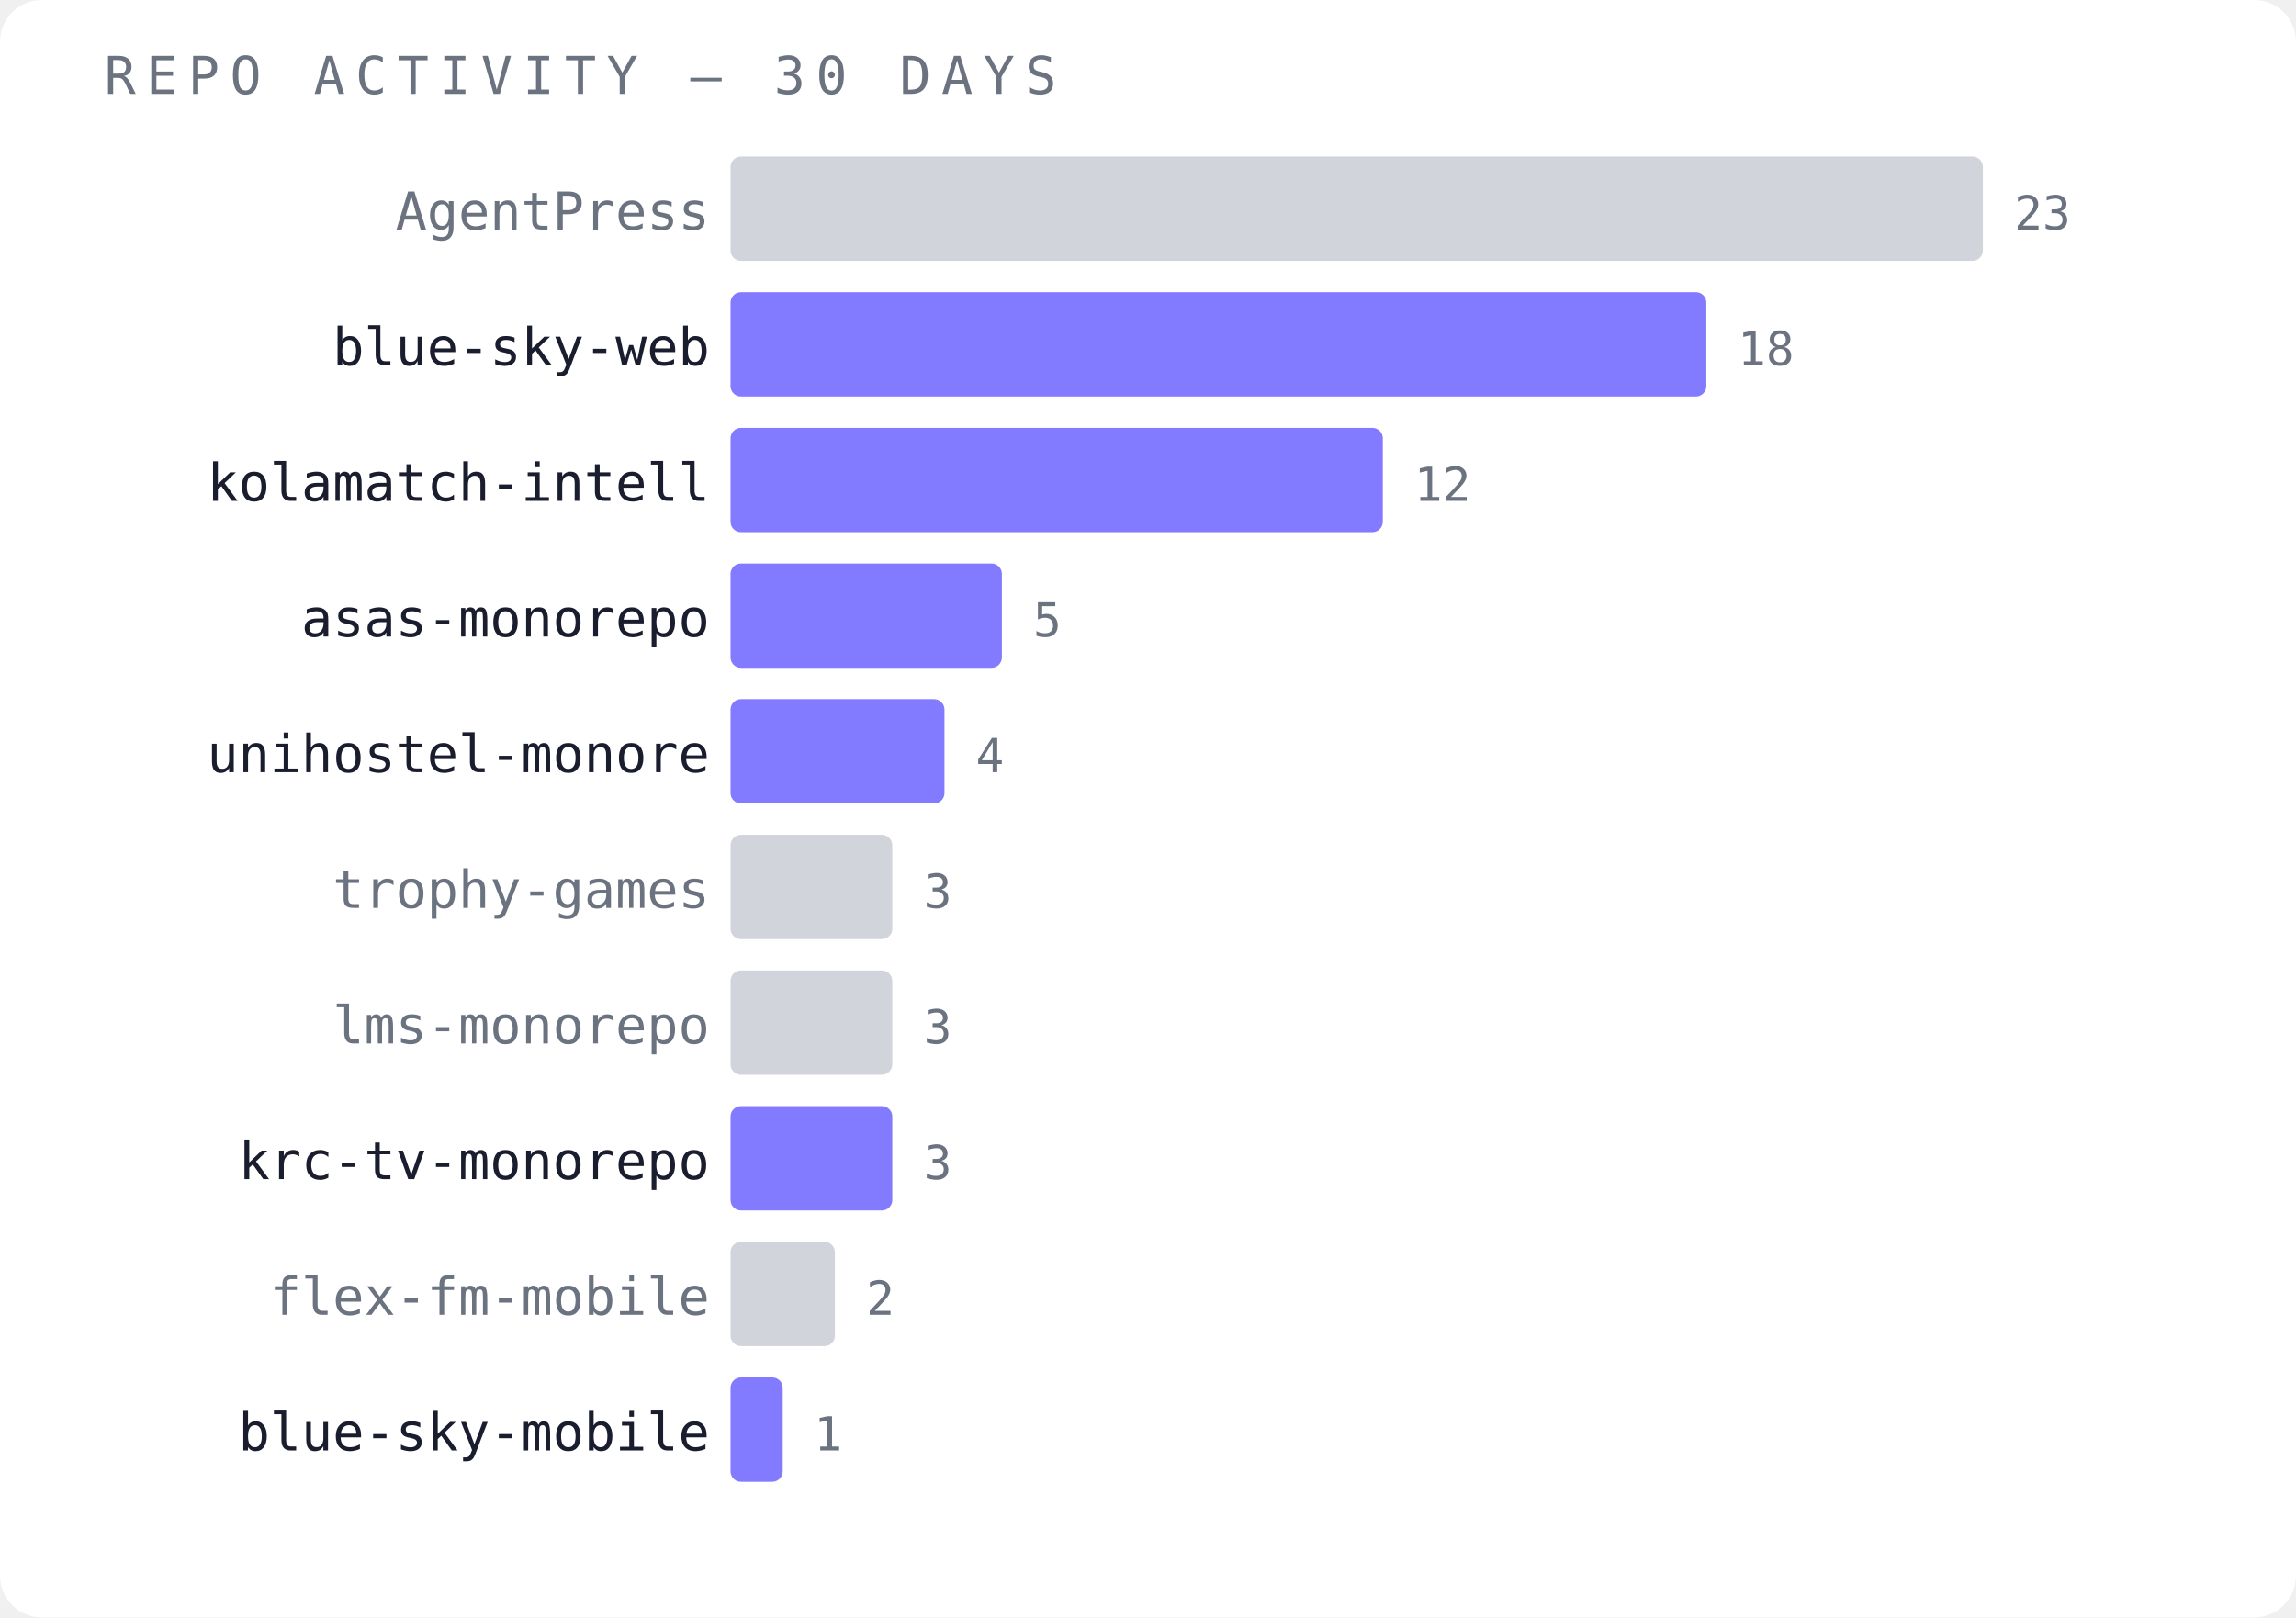
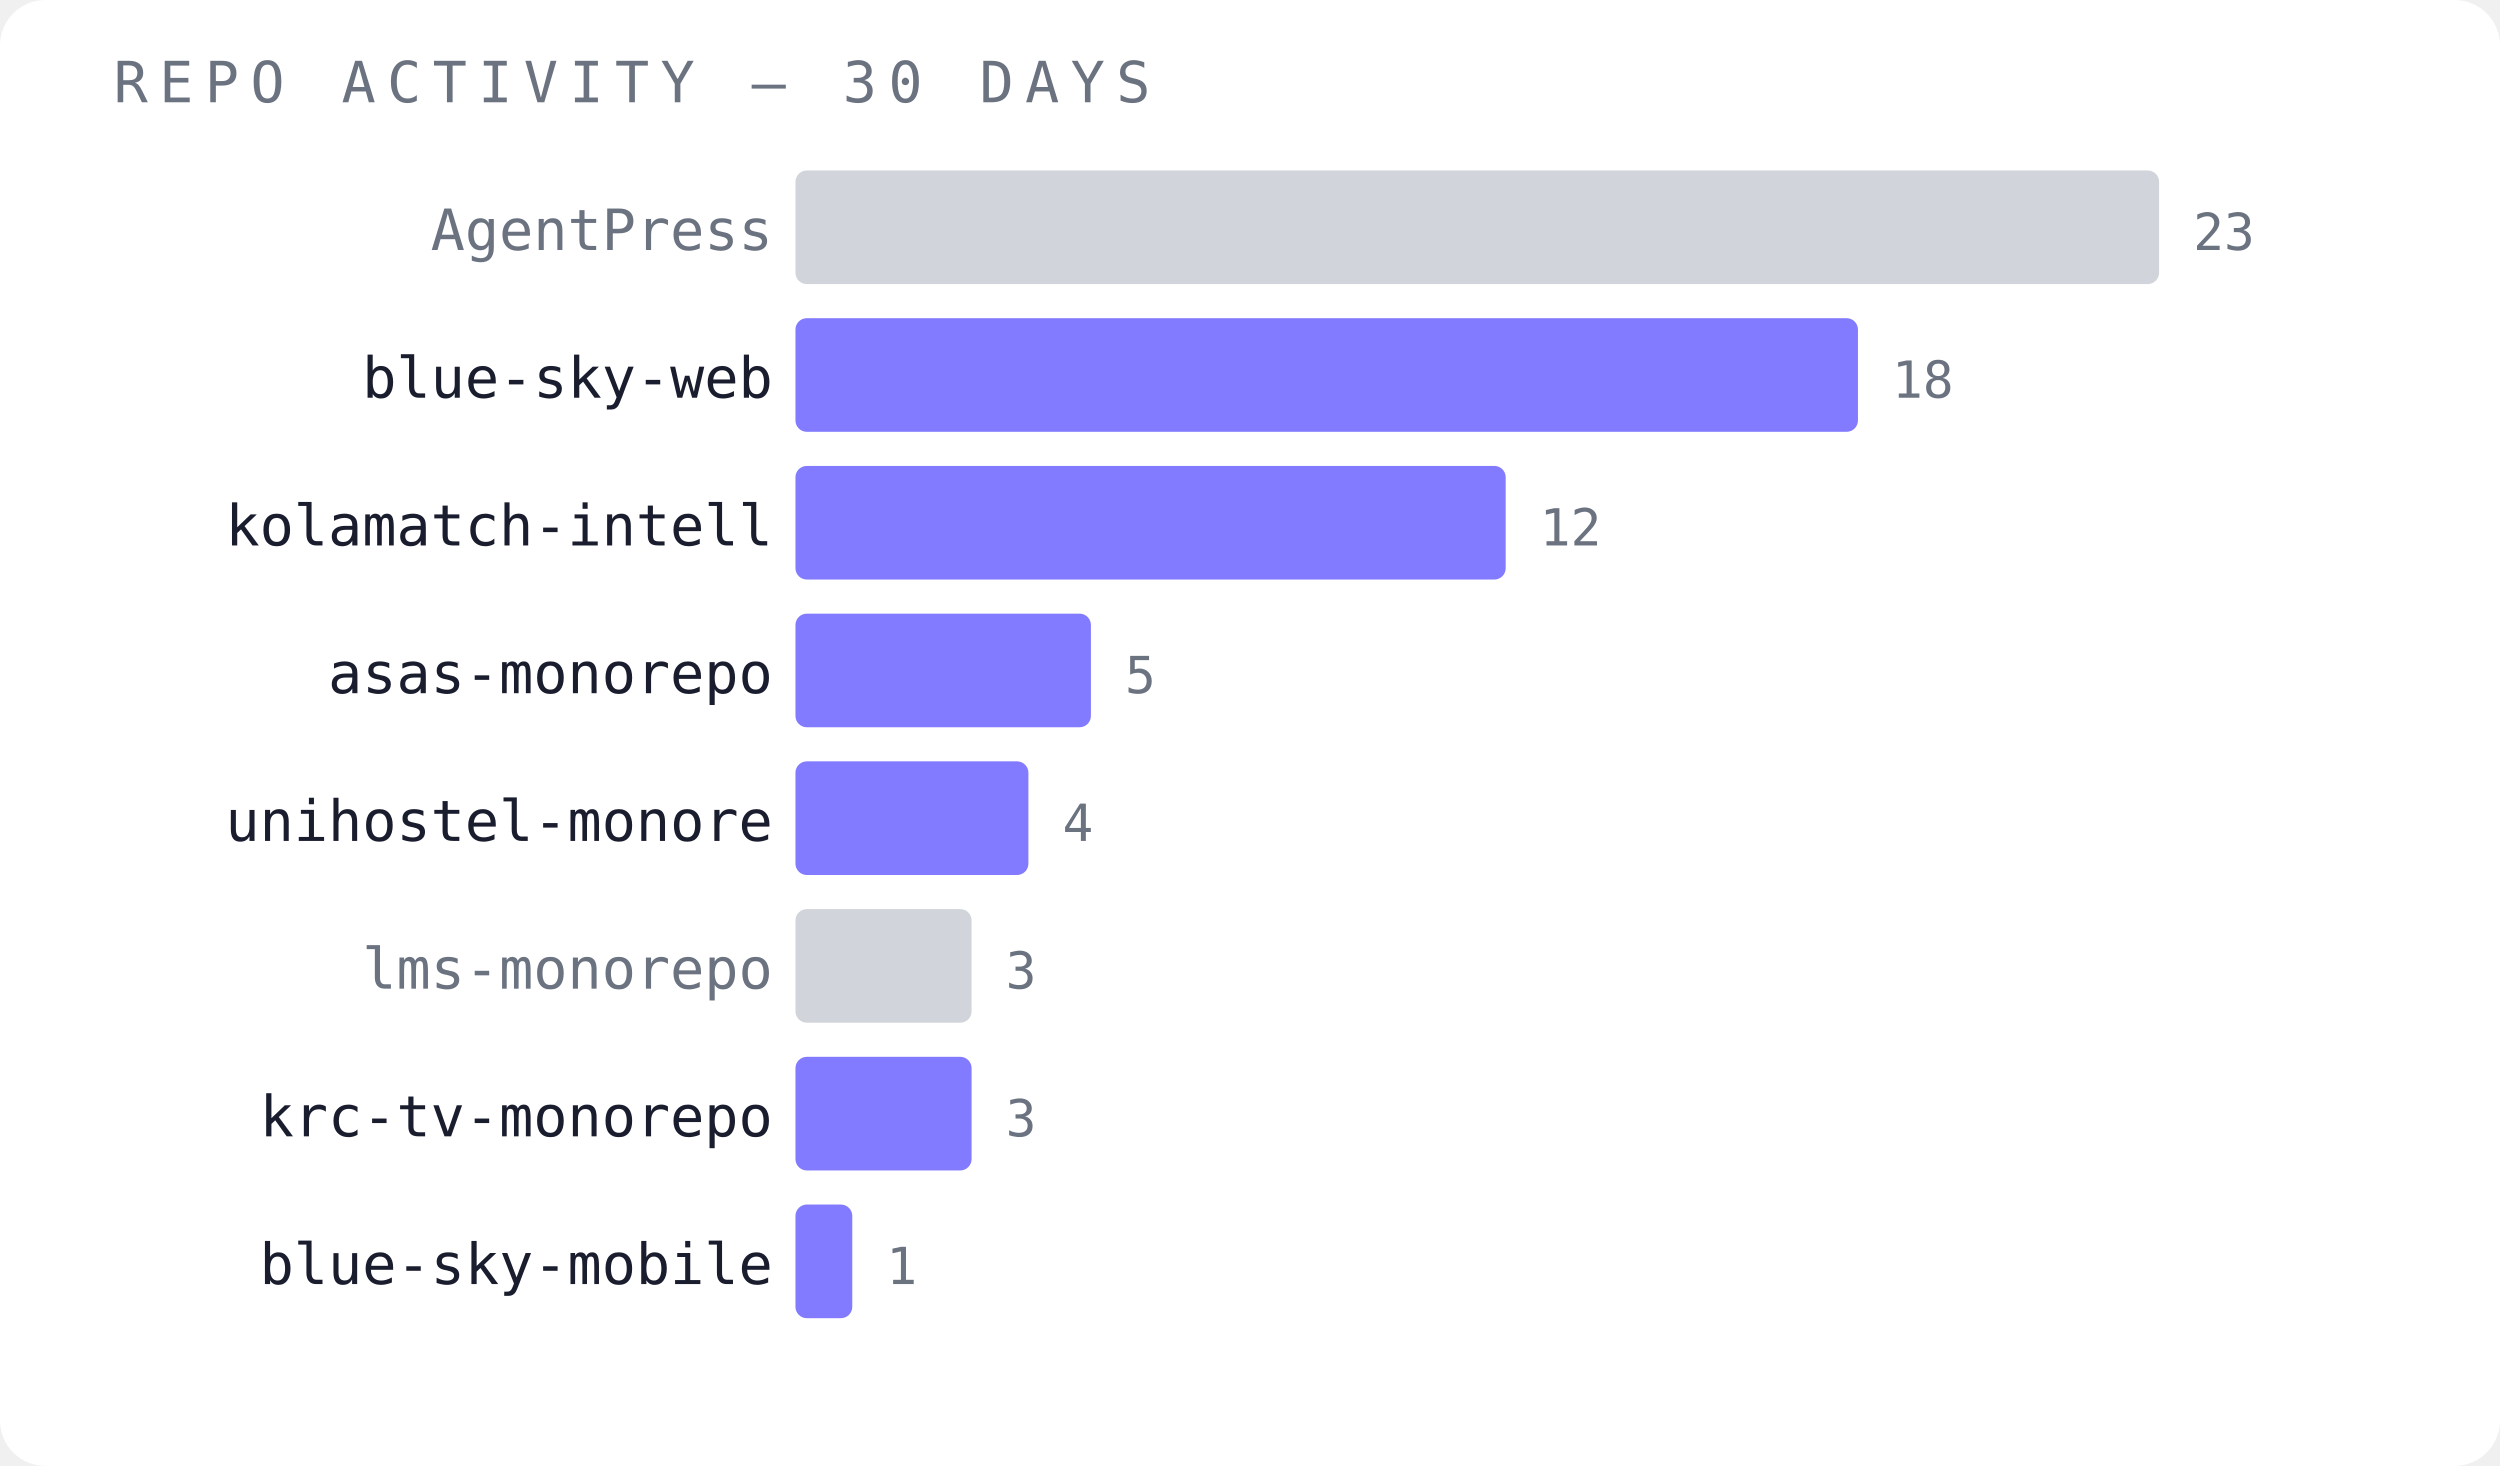
- <svg xmlns="http://www.w3.org/2000/svg" width="440" height="310" viewBox="0 0 440 310">
-   <rect width="440" height="310" fill="#ffffff" rx="8" />
+ <svg xmlns="http://www.w3.org/2000/svg" width="440" height="258" viewBox="0 0 440 258">
+   <rect width="440" height="258" fill="#ffffff" rx="8" />
  <text x="20" y="18" font-family="monospace" font-size="10" fill="#6b7280" letter-spacing="2">REPO ACTIVITY — 30 DAYS</text>
  <text x="136" y="44" font-family="monospace" font-size="10" fill="#6b7280" text-anchor="end">AgentPress</text>
  <rect x="140" y="30" width="240" height="20" fill="#d1d5db" opacity="1" rx="2" />
  <text x="386" y="44" font-family="monospace" font-size="9" fill="#6b7280">23</text>
  <text x="136" y="70" font-family="monospace" font-size="10" fill="#1a1d2e" text-anchor="end">blue-sky-web</text>
  <rect x="140" y="56" width="187" height="20" fill="#6c63ff" opacity="0.85" rx="2" />
  <text x="333" y="70" font-family="monospace" font-size="9" fill="#6b7280">18</text>
  <text x="136" y="96" font-family="monospace" font-size="10" fill="#1a1d2e" text-anchor="end">kolamatch-intell</text>
  <rect x="140" y="82" width="125" height="20" fill="#6c63ff" opacity="0.85" rx="2" />
  <text x="271" y="96" font-family="monospace" font-size="9" fill="#6b7280">12</text>
  <text x="136" y="122" font-family="monospace" font-size="10" fill="#1a1d2e" text-anchor="end">asas-monorepo</text>
  <rect x="140" y="108" width="52" height="20" fill="#6c63ff" opacity="0.85" rx="2" />
  <text x="198" y="122" font-family="monospace" font-size="9" fill="#6b7280">5</text>
  <text x="136" y="148" font-family="monospace" font-size="10" fill="#1a1d2e" text-anchor="end">unihostel-monore</text>
  <rect x="140" y="134" width="41" height="20" fill="#6c63ff" opacity="0.85" rx="2" />
  <text x="187" y="148" font-family="monospace" font-size="9" fill="#6b7280">4</text>
-   <text x="136" y="174" font-family="monospace" font-size="10" fill="#6b7280" text-anchor="end">trophy-games</text>
+   <text x="136" y="174" font-family="monospace" font-size="10" fill="#6b7280" text-anchor="end">lms-monorepo</text>
  <rect x="140" y="160" width="31" height="20" fill="#d1d5db" opacity="1" rx="2" />
  <text x="177" y="174" font-family="monospace" font-size="9" fill="#6b7280">3</text>
-   <text x="136" y="200" font-family="monospace" font-size="10" fill="#6b7280" text-anchor="end">lms-monorepo</text>
-   <rect x="140" y="186" width="31" height="20" fill="#d1d5db" opacity="1" rx="2" />
+   <text x="136" y="200" font-family="monospace" font-size="10" fill="#1a1d2e" text-anchor="end">krc-tv-monorepo</text>
+   <rect x="140" y="186" width="31" height="20" fill="#6c63ff" opacity="0.85" rx="2" />
  <text x="177" y="200" font-family="monospace" font-size="9" fill="#6b7280">3</text>
-   <text x="136" y="226" font-family="monospace" font-size="10" fill="#1a1d2e" text-anchor="end">krc-tv-monorepo</text>
-   <rect x="140" y="212" width="31" height="20" fill="#6c63ff" opacity="0.85" rx="2" />
-   <text x="177" y="226" font-family="monospace" font-size="9" fill="#6b7280">3</text>
-   <text x="136" y="252" font-family="monospace" font-size="10" fill="#6b7280" text-anchor="end">flex-fm-mobile</text>
-   <rect x="140" y="238" width="20" height="20" fill="#d1d5db" opacity="1" rx="2" />
-   <text x="166" y="252" font-family="monospace" font-size="9" fill="#6b7280">2</text>
-   <text x="136" y="278" font-family="monospace" font-size="10" fill="#1a1d2e" text-anchor="end">blue-sky-mobile</text>
-   <rect x="140" y="264" width="10" height="20" fill="#6c63ff" opacity="0.85" rx="2" />
-   <text x="156" y="278" font-family="monospace" font-size="9" fill="#6b7280">1</text>
+   <text x="136" y="226" font-family="monospace" font-size="10" fill="#1a1d2e" text-anchor="end">blue-sky-mobile</text>
+   <rect x="140" y="212" width="10" height="20" fill="#6c63ff" opacity="0.85" rx="2" />
+   <text x="156" y="226" font-family="monospace" font-size="9" fill="#6b7280">1</text>
</svg>
